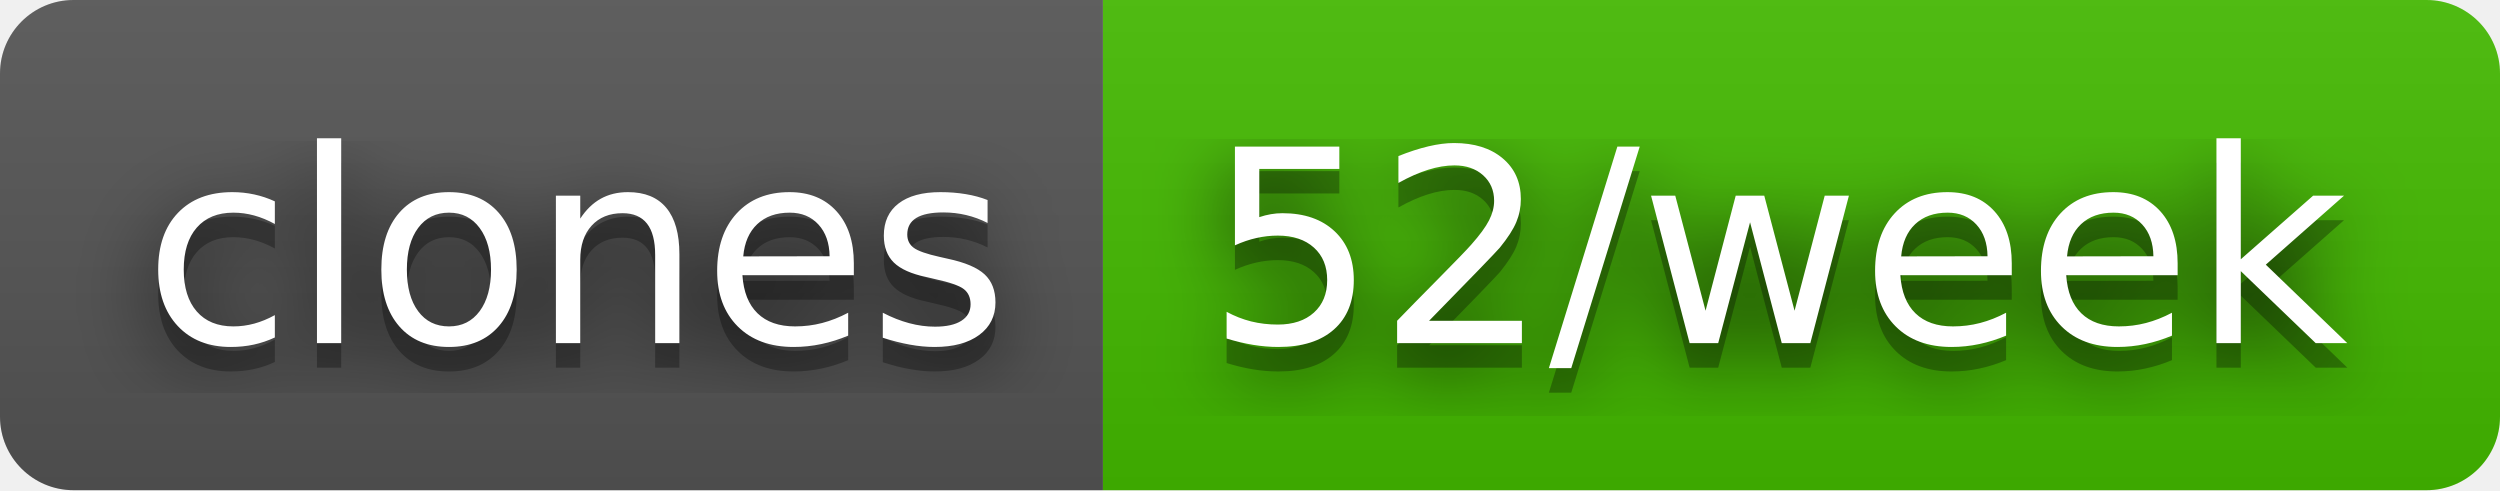
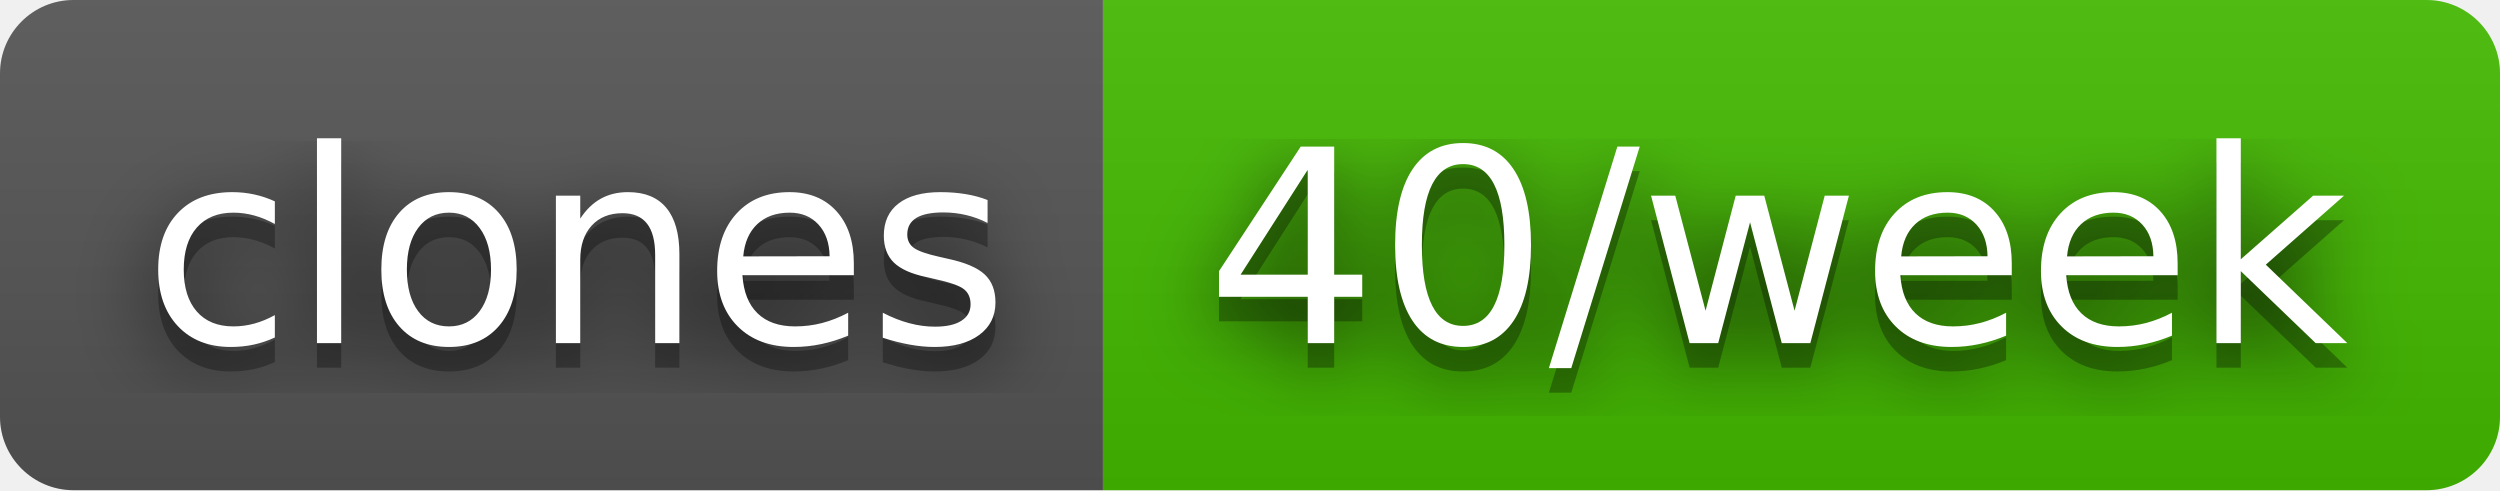
- <svg xmlns="http://www.w3.org/2000/svg" width="102" height="20" role="img" aria-label="clones: 52/week">
+ <svg xmlns="http://www.w3.org/2000/svg" width="102" height="20" role="img" aria-label="clones: 40/week">
  <filter id="blur">
    <feGaussianBlur stdDeviation="16" />
  </filter>
  <linearGradient id="s" x2="0" y2="100%">
    <stop offset="0" stop-color="#bbb" stop-opacity=".1" />
    <stop offset="1" stop-opacity=".1" />
  </linearGradient>
  <clipPath id="r">
    <rect width="102" height="20" rx="3" />
  </clipPath>
  <g clip-path="url(#r)">
    <rect width="45" height="20" fill="#555" />
    <rect x="45" width="57" height="20" fill="#4b0" />
    <rect width="102" height="20" fill="url(#s)" />
  </g>
  <g fill="#fff" text-anchor="middle" font-family="Verdana,Geneva,DejaVu Sans,sans-serif" text-rendering="geometricPrecision" font-size="110">
    <g transform="scale(.1)">
      <g aria-hidden="true" fill="#010101">
        <text x="235" y="150" fill-opacity=".8" filter="url(#blur)" textLength="350">clones</text>
        <text x="235" y="150" fill-opacity=".3" textLength="350">clones</text>
      </g>
      <text x="235" y="140" textLength="350">clones</text>
    </g>
    <g transform="scale(.1)">
      <g aria-hidden="true" fill="#010101">
-         <text x="725" y="150" fill-opacity=".8" filter="url(#blur)" textLength="470">52/week</text>
-         <text x="725" y="150" fill-opacity=".3" textLength="470">52/week</text>
+         <text x="725" y="150" fill-opacity=".8" filter="url(#blur)" textLength="470">40/week</text>
+         <text x="725" y="150" fill-opacity=".3" textLength="470">40/week</text>
      </g>
-       <text x="725" y="140" textLength="470">52/week</text>
+       <text x="725" y="140" textLength="470">40/week</text>
    </g>
  </g>
</svg>
